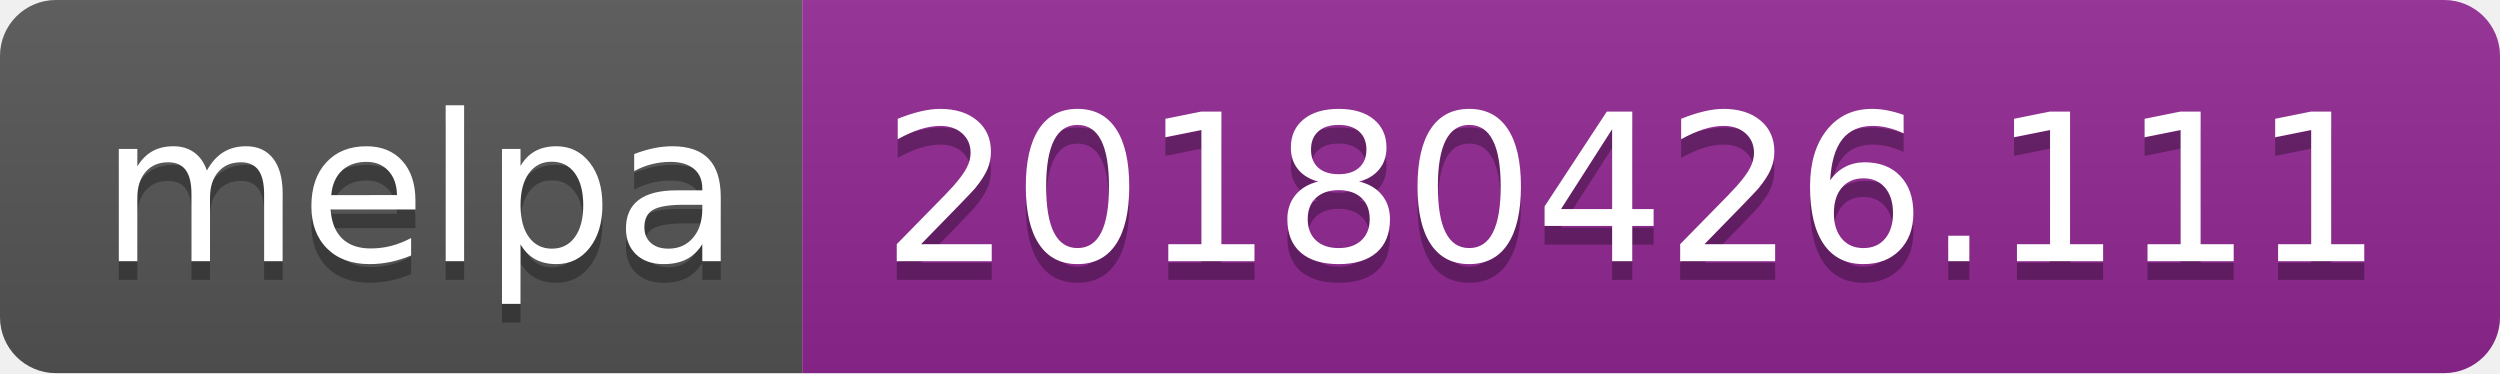
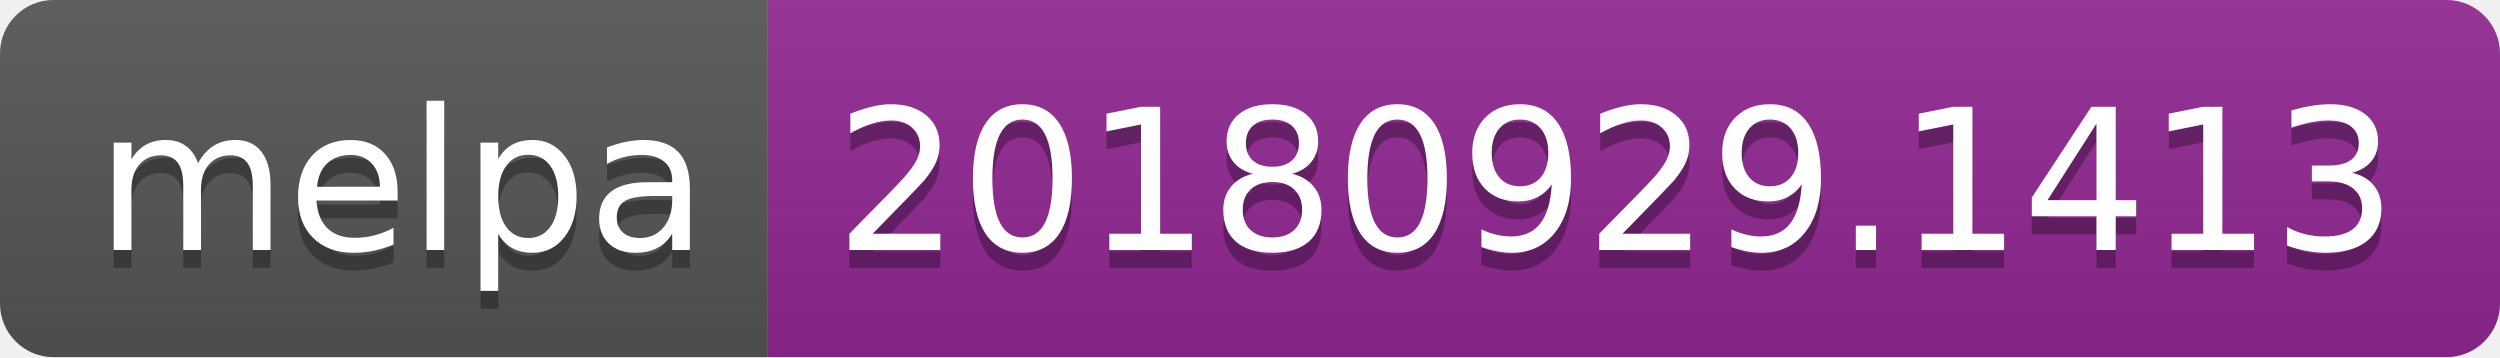
- <svg xmlns="http://www.w3.org/2000/svg" width="134" height="20">
+ <svg xmlns="http://www.w3.org/2000/svg" width="140" height="20">
  <linearGradient id="b" x2="0" y2="100%">
    <stop offset="0" stop-color="#bbb" stop-opacity=".1" />
    <stop offset="1" stop-opacity=".1" />
  </linearGradient>
  <clipPath id="a">
-     <rect width="134" height="20" rx="3" fill="#fff" />
+     <rect width="140" height="20" rx="3" fill="#fff" />
  </clipPath>
  <g clip-path="url(#a)">
    <path fill="#555" d="M0 0h43v20H0z" />
-     <path fill="#922793" d="M43 0h91v20H43z" />
-     <path fill="url(#b)" d="M0 0h134v20H0z" />
+     <path fill="#922793" d="M43 0h97v20H43z" />
+     <path fill="url(#b)" d="M0 0h140v20H0z" />
  </g>
  <g fill="#fff" text-anchor="middle" font-family="DejaVu Sans,Verdana,Geneva,sans-serif" font-size="110">
    <text x="225" y="150" fill="#010101" fill-opacity=".3" transform="scale(.1)" textLength="330">melpa</text>
    <text x="225" y="140" transform="scale(.1)" textLength="330">melpa</text>
-     <text x="875" y="150" fill="#010101" fill-opacity=".3" transform="scale(.1)" textLength="810">20180426.111</text>
-     <text x="875" y="140" transform="scale(.1)" textLength="810">20180426.111</text>
+     <text x="905" y="150" fill="#010101" fill-opacity=".3" transform="scale(.1)" textLength="870">20180929.1413</text>
+     <text x="905" y="140" transform="scale(.1)" textLength="870">20180929.1413</text>
  </g>
</svg>
